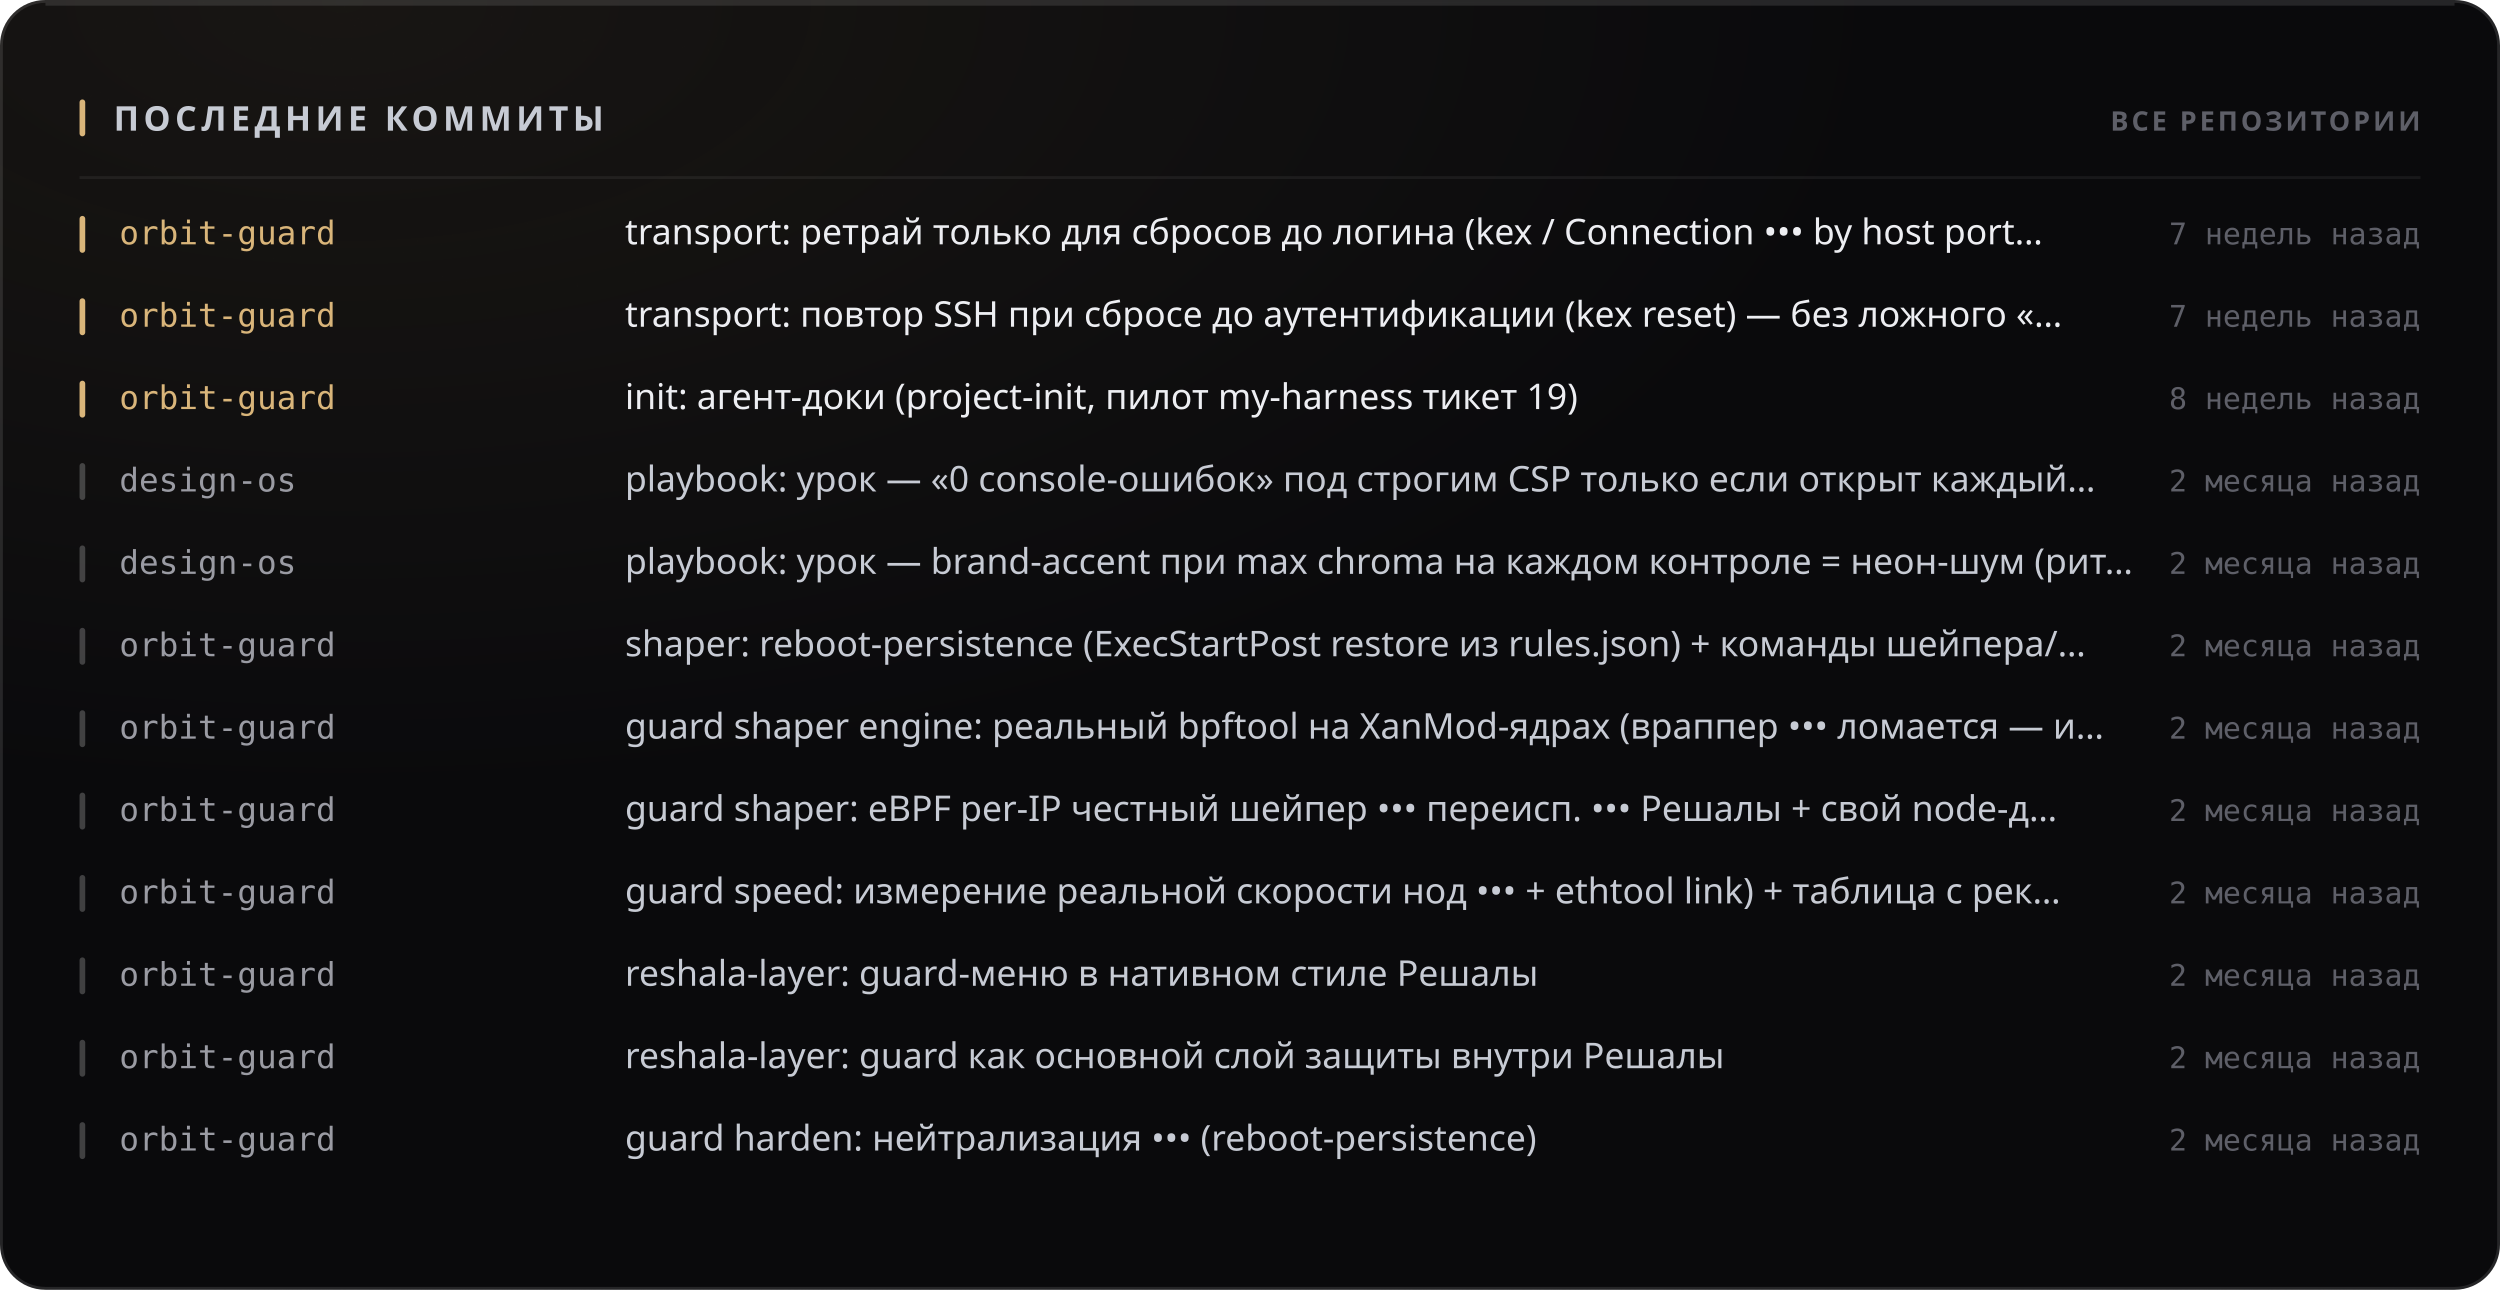
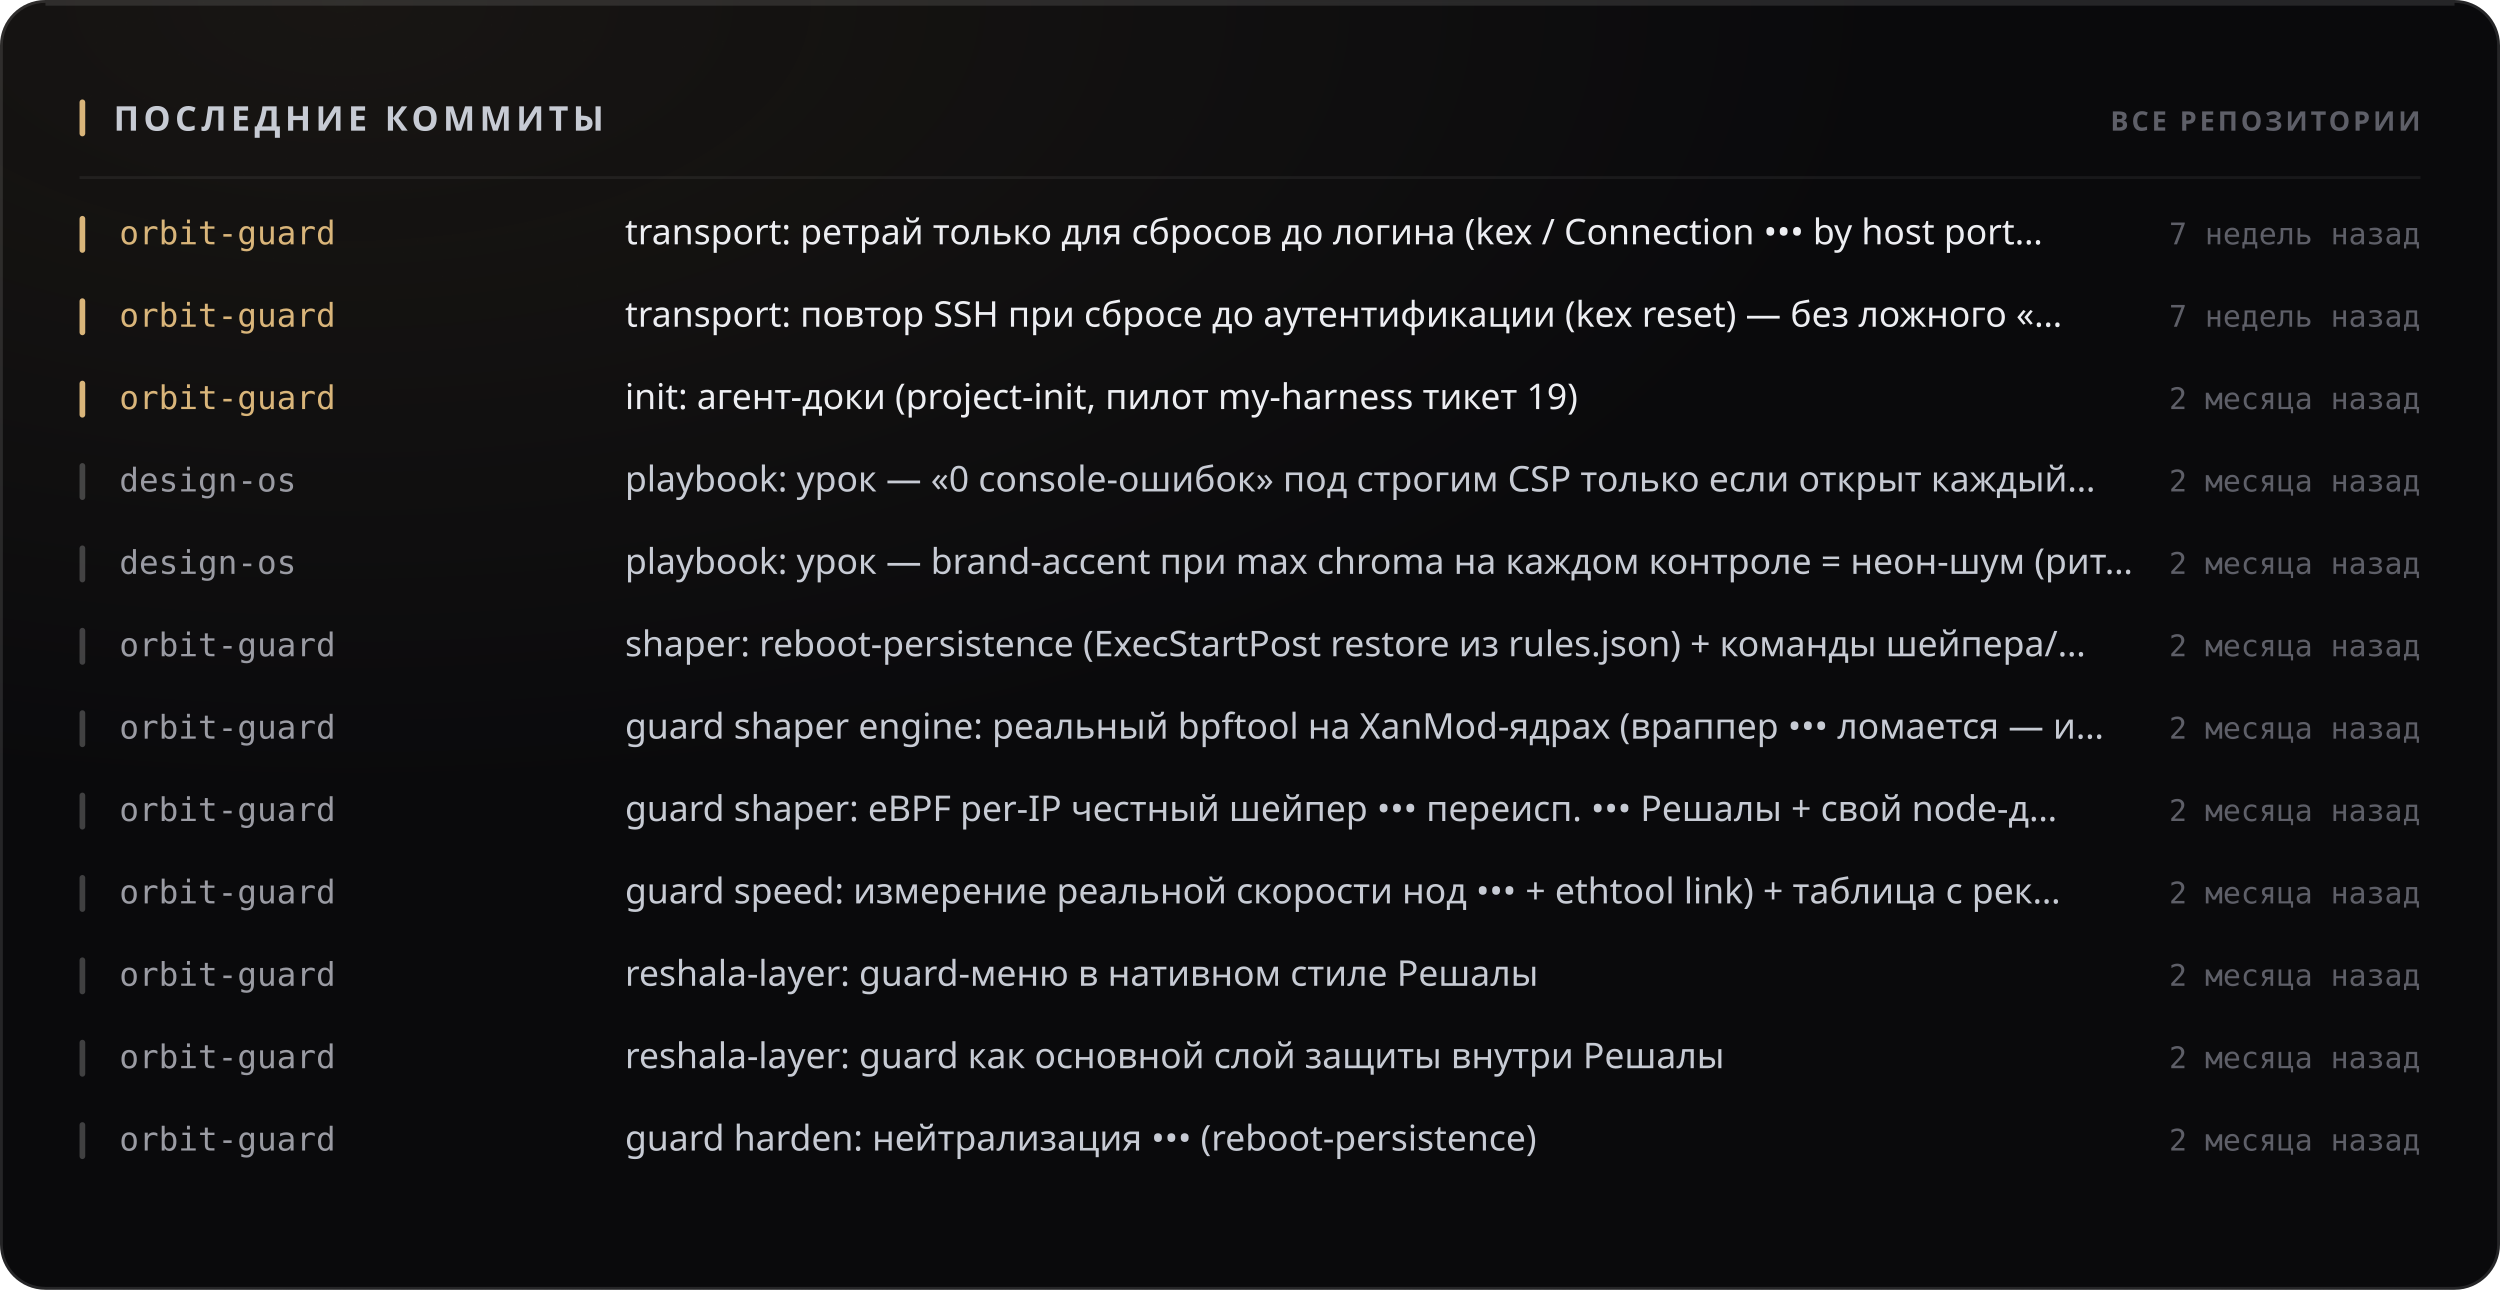
<svg xmlns="http://www.w3.org/2000/svg" width="880" height="454" viewBox="0 0 880 454" role="img">
  <style>
  text { font-family: -apple-system, BlinkMacSystemFont, 'Segoe UI', 'Noto Sans', Helvetica, Arial, sans-serif; }
  .mono { font-family: ui-monospace, 'SF Mono', 'Cascadia Mono', 'DejaVu Sans Mono', Menlo, Consolas, monospace; font-variant-numeric: tabular-nums; }
  .caps { letter-spacing: .1em; text-transform: uppercase; }

  @keyframes sheen  { from { transform: translateX(-120%); } to { transform: translateX(260%); } }
  @keyframes rise   { from { opacity: 0; transform: translateY(6px); } to { opacity: 1; transform: none; } }
  @keyframes slide  { from { opacity: 0; transform: translateX(-8px); } to { opacity: 1; transform: none; } }
  @keyframes grow   { from { transform: scaleY(0); } to { transform: scaleY(1); } }
  @keyframes widen  { from { transform: scaleX(0); } to { transform: scaleX(1); } }
  @keyframes draw   { from { stroke-dashoffset: 200; } to { stroke-dashoffset: 0; } }

  .sheen { animation: sheen 5.5s cubic-bezier(.45,0,.2,1) infinite; }
  .rise  { animation: rise .5s cubic-bezier(.16,1,.3,1) both; }
  .slide { animation: slide .42s cubic-bezier(.16,1,.3,1) both; }
  .bar   { transform-box: fill-box; transform-origin: 50% 100%;
           animation: grow .62s cubic-bezier(.16,1,.3,1) both; }
  .fill  { transform-box: fill-box; transform-origin: 0% 50%;
           animation: widen .8s cubic-bezier(.16,1,.3,1) both; }
  /* The hidden start state lives in the keyframes, never in the static rule.
     A renderer that ignores CSS animations then falls back to the FINISHED
     state — a drawn line, visible text — instead of an empty panel. */
  .spark { stroke-dasharray: 200;
           animation: draw 1.1s cubic-bezier(.16,1,.3,1) both; }

  @media (prefers-reduced-motion: reduce) {
    .sheen { animation: none; opacity: 0; }
    .rise, .slide, .bar, .fill, .spark { animation: none; opacity: 1; transform: none;
                                         stroke-dashoffset: 0; }
  }</style>
  <defs>
    <filter id="grain1" x="0" y="0" width="100%" height="100%">
      <feTurbulence type="fractalNoise" baseFrequency="0.82" numOctaves="3" stitchTiles="stitch" />
      <feColorMatrix type="saturate" values="0" />
    </filter>
    <radialGradient id="wash2" cx="14%" cy="0%" r="62%">
      <stop offset="0%" stop-color="#d9b57a" stop-opacity="0.07" />
      <stop offset="100%" stop-color="#d9b57a" stop-opacity="0" />
    </radialGradient>
  </defs>
  <rect width="880" height="454" rx="16" fill="#0a0a0c" />
  <rect width="880" height="454" rx="16" fill="url(#wash2)" />
  <rect width="880" height="454" rx="16" filter="url(#grain1)" opacity="0.05" style="mix-blend-mode:overlay" />
  <rect x=".5" y=".5" width="879" height="453" rx="15.5" fill="none" stroke="rgba(255,255,255,0.11)" />
  <path d="M16 1.5 H864" stroke="rgba(255,255,255,0.112)" stroke-width="1" fill="none" />
  <rect x="28" y="35" width="2" height="13" rx="1" fill="#d9b57a" />
  <text x="40" y="46" font-size="12" font-weight="700" fill="#c7cbd4" letter-spacing="0.13em">ПОСЛЕДНИЕ КОММИТЫ</text>
  <text x="852" y="46" font-size="9.5" font-weight="600" fill="#5e5f68" text-anchor="end" letter-spacing="0.11em">ВСЕ РЕПОЗИТОРИИ</text>
  <path d="M28 62.5 H852" stroke="rgba(255,255,255,0.06)" stroke-width="1" />
  <g class="slide" opacity="1" style="">
    <rect x="28" y="76" width="2" height="13" rx="1" fill="#d9b57a" />
    <text x="42" y="86" font-size="11.5" font-weight="500" fill="#d9b57a" class="mono">orbit-guard</text>
    <text x="220" y="86" font-size="12.5" font-weight="400" fill="#edeef2">transport: ретрай только для сбросов до логина (kex / Connection ••• by host port…</text>
    <text x="852" y="86" font-size="10.5" font-weight="400" fill="#5e5f68" text-anchor="end" class="mono">7 недель назад</text>
  </g>
  <g class="slide" opacity="1" style=" animation-delay:0.022s;">
    <rect x="28" y="105" width="2" height="13" rx="1" fill="#d9b57a" />
    <text x="42" y="115" font-size="11.5" font-weight="500" fill="#d9b57a" class="mono">orbit-guard</text>
    <text x="220" y="115" font-size="12.5" font-weight="400" fill="#edeef2">transport: повтор SSH при сбросе до аутентификации (kex reset) — без ложного «…</text>
    <text x="852" y="115" font-size="10.5" font-weight="400" fill="#5e5f68" text-anchor="end" class="mono">7 недель назад</text>
  </g>
  <g class="slide" opacity="1" style=" animation-delay:0.044s;">
    <rect x="28" y="134" width="2" height="13" rx="1" fill="#d9b57a" />
    <text x="42" y="144" font-size="11.5" font-weight="500" fill="#d9b57a" class="mono">orbit-guard</text>
    <text x="220" y="144" font-size="12.5" font-weight="400" fill="#edeef2">init: агент-доки (project-init, пилот my-harness тикет 19)</text>
-     <text x="852" y="144" font-size="10.5" font-weight="400" fill="#5e5f68" text-anchor="end" class="mono">8 недель назад</text>
+     <text x="852" y="144" font-size="10.5" font-weight="400" fill="#5e5f68" text-anchor="end" class="mono">2 месяца назад</text>
  </g>
  <g class="slide" opacity="1" style=" animation-delay:0.066s;">
    <rect x="28" y="163" width="2" height="13" rx="1" fill="rgba(255,255,255,0.22)" />
    <text x="42" y="173" font-size="11.5" font-weight="500" fill="#9a9ba3" class="mono">design-os</text>
    <text x="220" y="173" font-size="12.5" font-weight="400" fill="#c7cbd4">playbook: урок — «0 console-ошибок» под строгим CSP только если открыт каждый…</text>
    <text x="852" y="173" font-size="10.5" font-weight="400" fill="#5e5f68" text-anchor="end" class="mono">2 месяца назад</text>
  </g>
  <g class="slide" opacity="1" style=" animation-delay:0.088s;">
    <rect x="28" y="192" width="2" height="13" rx="1" fill="rgba(255,255,255,0.22)" />
    <text x="42" y="202" font-size="11.5" font-weight="500" fill="#9a9ba3" class="mono">design-os</text>
    <text x="220" y="202" font-size="12.5" font-weight="400" fill="#c7cbd4">playbook: урок — brand-accent при max chroma на каждом контроле = неон-шум (рит…</text>
    <text x="852" y="202" font-size="10.5" font-weight="400" fill="#5e5f68" text-anchor="end" class="mono">2 месяца назад</text>
  </g>
  <g class="slide" opacity="1" style=" animation-delay:0.110s;">
    <rect x="28" y="221" width="2" height="13" rx="1" fill="rgba(255,255,255,0.22)" />
    <text x="42" y="231" font-size="11.5" font-weight="500" fill="#9a9ba3" class="mono">orbit-guard</text>
    <text x="220" y="231" font-size="12.5" font-weight="400" fill="#c7cbd4">shaper: reboot-persistence (ExecStartPost restore из rules.json) + команды шейпера/…</text>
    <text x="852" y="231" font-size="10.5" font-weight="400" fill="#5e5f68" text-anchor="end" class="mono">2 месяца назад</text>
  </g>
  <g class="slide" opacity="1" style=" animation-delay:0.132s;">
    <rect x="28" y="250" width="2" height="13" rx="1" fill="rgba(255,255,255,0.22)" />
    <text x="42" y="260" font-size="11.5" font-weight="500" fill="#9a9ba3" class="mono">orbit-guard</text>
    <text x="220" y="260" font-size="12.5" font-weight="400" fill="#c7cbd4">guard shaper engine: реальный bpftool на XanMod-ядрах (враппер ••• ломается — и…</text>
    <text x="852" y="260" font-size="10.5" font-weight="400" fill="#5e5f68" text-anchor="end" class="mono">2 месяца назад</text>
  </g>
  <g class="slide" opacity="1" style=" animation-delay:0.154s;">
    <rect x="28" y="279" width="2" height="13" rx="1" fill="rgba(255,255,255,0.22)" />
    <text x="42" y="289" font-size="11.5" font-weight="500" fill="#9a9ba3" class="mono">orbit-guard</text>
    <text x="220" y="289" font-size="12.5" font-weight="400" fill="#c7cbd4">guard shaper: eBPF per-IP честный шейпер ••• переисп. ••• Решалы + свой node-д…</text>
    <text x="852" y="289" font-size="10.5" font-weight="400" fill="#5e5f68" text-anchor="end" class="mono">2 месяца назад</text>
  </g>
  <g class="slide" opacity="1" style=" animation-delay:0.176s;">
    <rect x="28" y="308" width="2" height="13" rx="1" fill="rgba(255,255,255,0.22)" />
    <text x="42" y="318" font-size="11.5" font-weight="500" fill="#9a9ba3" class="mono">orbit-guard</text>
    <text x="220" y="318" font-size="12.5" font-weight="400" fill="#c7cbd4">guard speed: измерение реальной скорости нод ••• + ethtool link) + таблица с рек…</text>
    <text x="852" y="318" font-size="10.5" font-weight="400" fill="#5e5f68" text-anchor="end" class="mono">2 месяца назад</text>
  </g>
  <g class="slide" opacity="1" style=" animation-delay:0.198s;">
    <rect x="28" y="337" width="2" height="13" rx="1" fill="rgba(255,255,255,0.22)" />
    <text x="42" y="347" font-size="11.5" font-weight="500" fill="#9a9ba3" class="mono">orbit-guard</text>
    <text x="220" y="347" font-size="12.5" font-weight="400" fill="#c7cbd4">reshala-layer: guard-меню в нативном стиле Решалы</text>
    <text x="852" y="347" font-size="10.5" font-weight="400" fill="#5e5f68" text-anchor="end" class="mono">2 месяца назад</text>
  </g>
  <g class="slide" opacity="1" style=" animation-delay:0.220s;">
    <rect x="28" y="366" width="2" height="13" rx="1" fill="rgba(255,255,255,0.22)" />
    <text x="42" y="376" font-size="11.5" font-weight="500" fill="#9a9ba3" class="mono">orbit-guard</text>
    <text x="220" y="376" font-size="12.5" font-weight="400" fill="#c7cbd4">reshala-layer: guard как основной слой защиты внутри Решалы</text>
    <text x="852" y="376" font-size="10.5" font-weight="400" fill="#5e5f68" text-anchor="end" class="mono">2 месяца назад</text>
  </g>
  <g class="slide" opacity="1" style=" animation-delay:0.242s;">
    <rect x="28" y="395" width="2" height="13" rx="1" fill="rgba(255,255,255,0.22)" />
    <text x="42" y="405" font-size="11.5" font-weight="500" fill="#9a9ba3" class="mono">orbit-guard</text>
    <text x="220" y="405" font-size="12.5" font-weight="400" fill="#c7cbd4">guard harden: нейтрализация ••• (reboot-persistence)</text>
    <text x="852" y="405" font-size="10.5" font-weight="400" fill="#5e5f68" text-anchor="end" class="mono">2 месяца назад</text>
  </g>
</svg>
